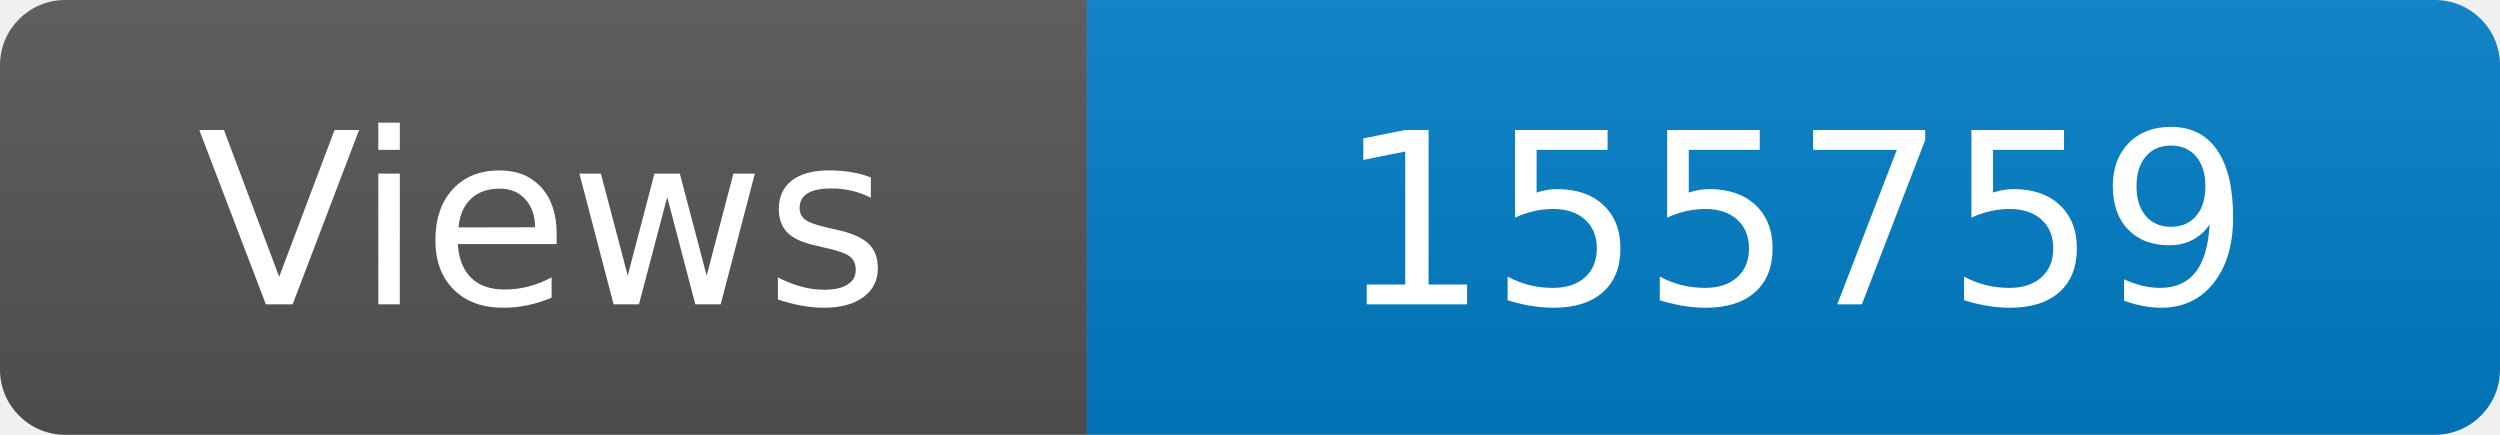
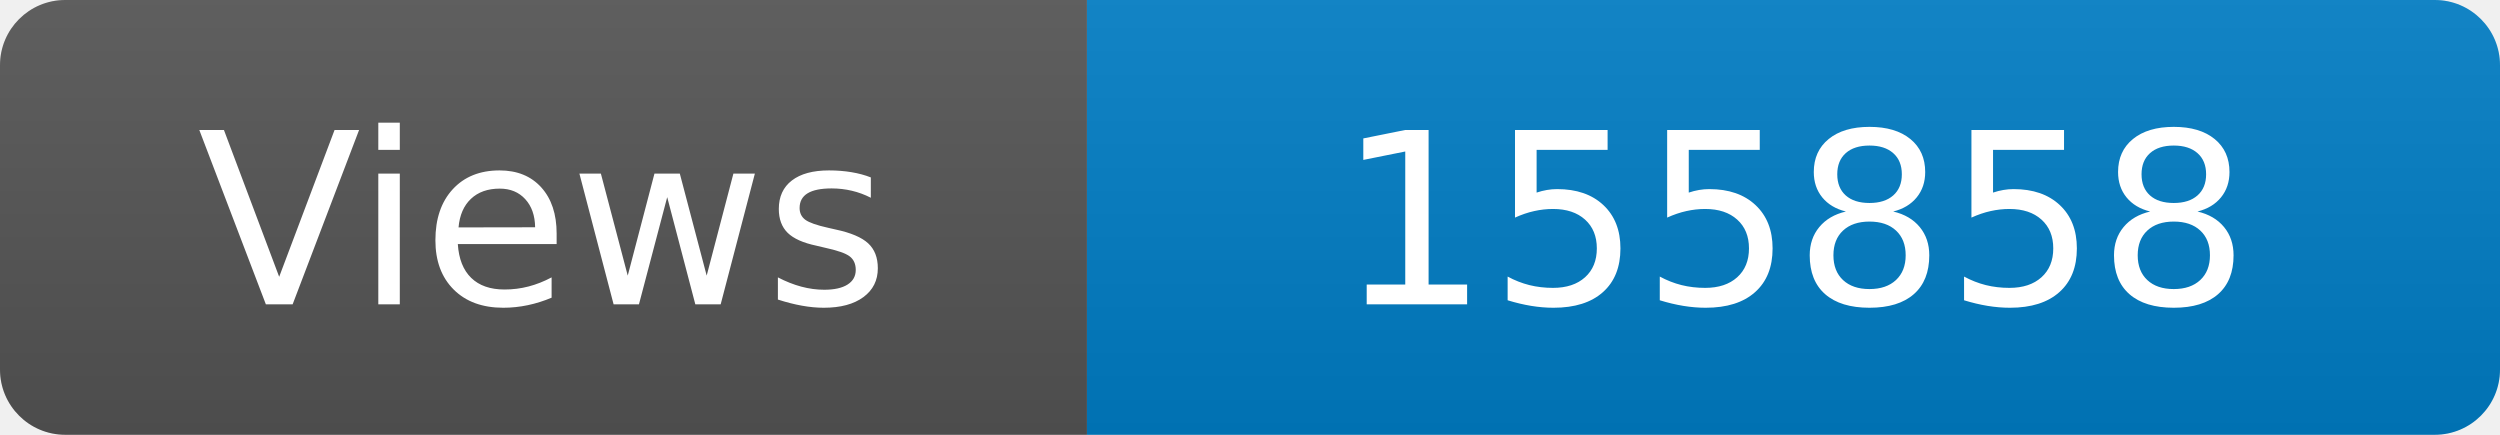
<svg xmlns="http://www.w3.org/2000/svg" width="115" height="20" role="img" aria-label="Maintained?: yes">
  <linearGradient id="s" x2="0" y2="100%">
    <stop offset="0" stop-color="#bbb" stop-opacity=".1" />
    <stop offset="1" stop-opacity=".1" />
  </linearGradient>
  <clipPath id="r">
    <rect width="115" height="20" rx="3" fill="#fff" />
  </clipPath>
  <g clip-path="url(#r)">
    <rect width="50" height="20" fill="#555" />
    <rect x="50" width="160" height="20" fill="#007ec6" />
    <rect width="115" height="20" fill="url(#s)" />
  </g>
  <g fill="#fff" text-anchor="middle" font-family="Verdana,Geneva,DejaVu Sans,sans-serif" font-size="110">
    <text x="250" y="140" transform="scale(.1)" fill="#fff">Views</text>
-     <text x="825" y="140" transform="scale(.1)" fill="#fff">155759</text>
+     <text x="825" y="140" transform="scale(.1)" fill="#fff">155858</text>
  </g>
</svg>
